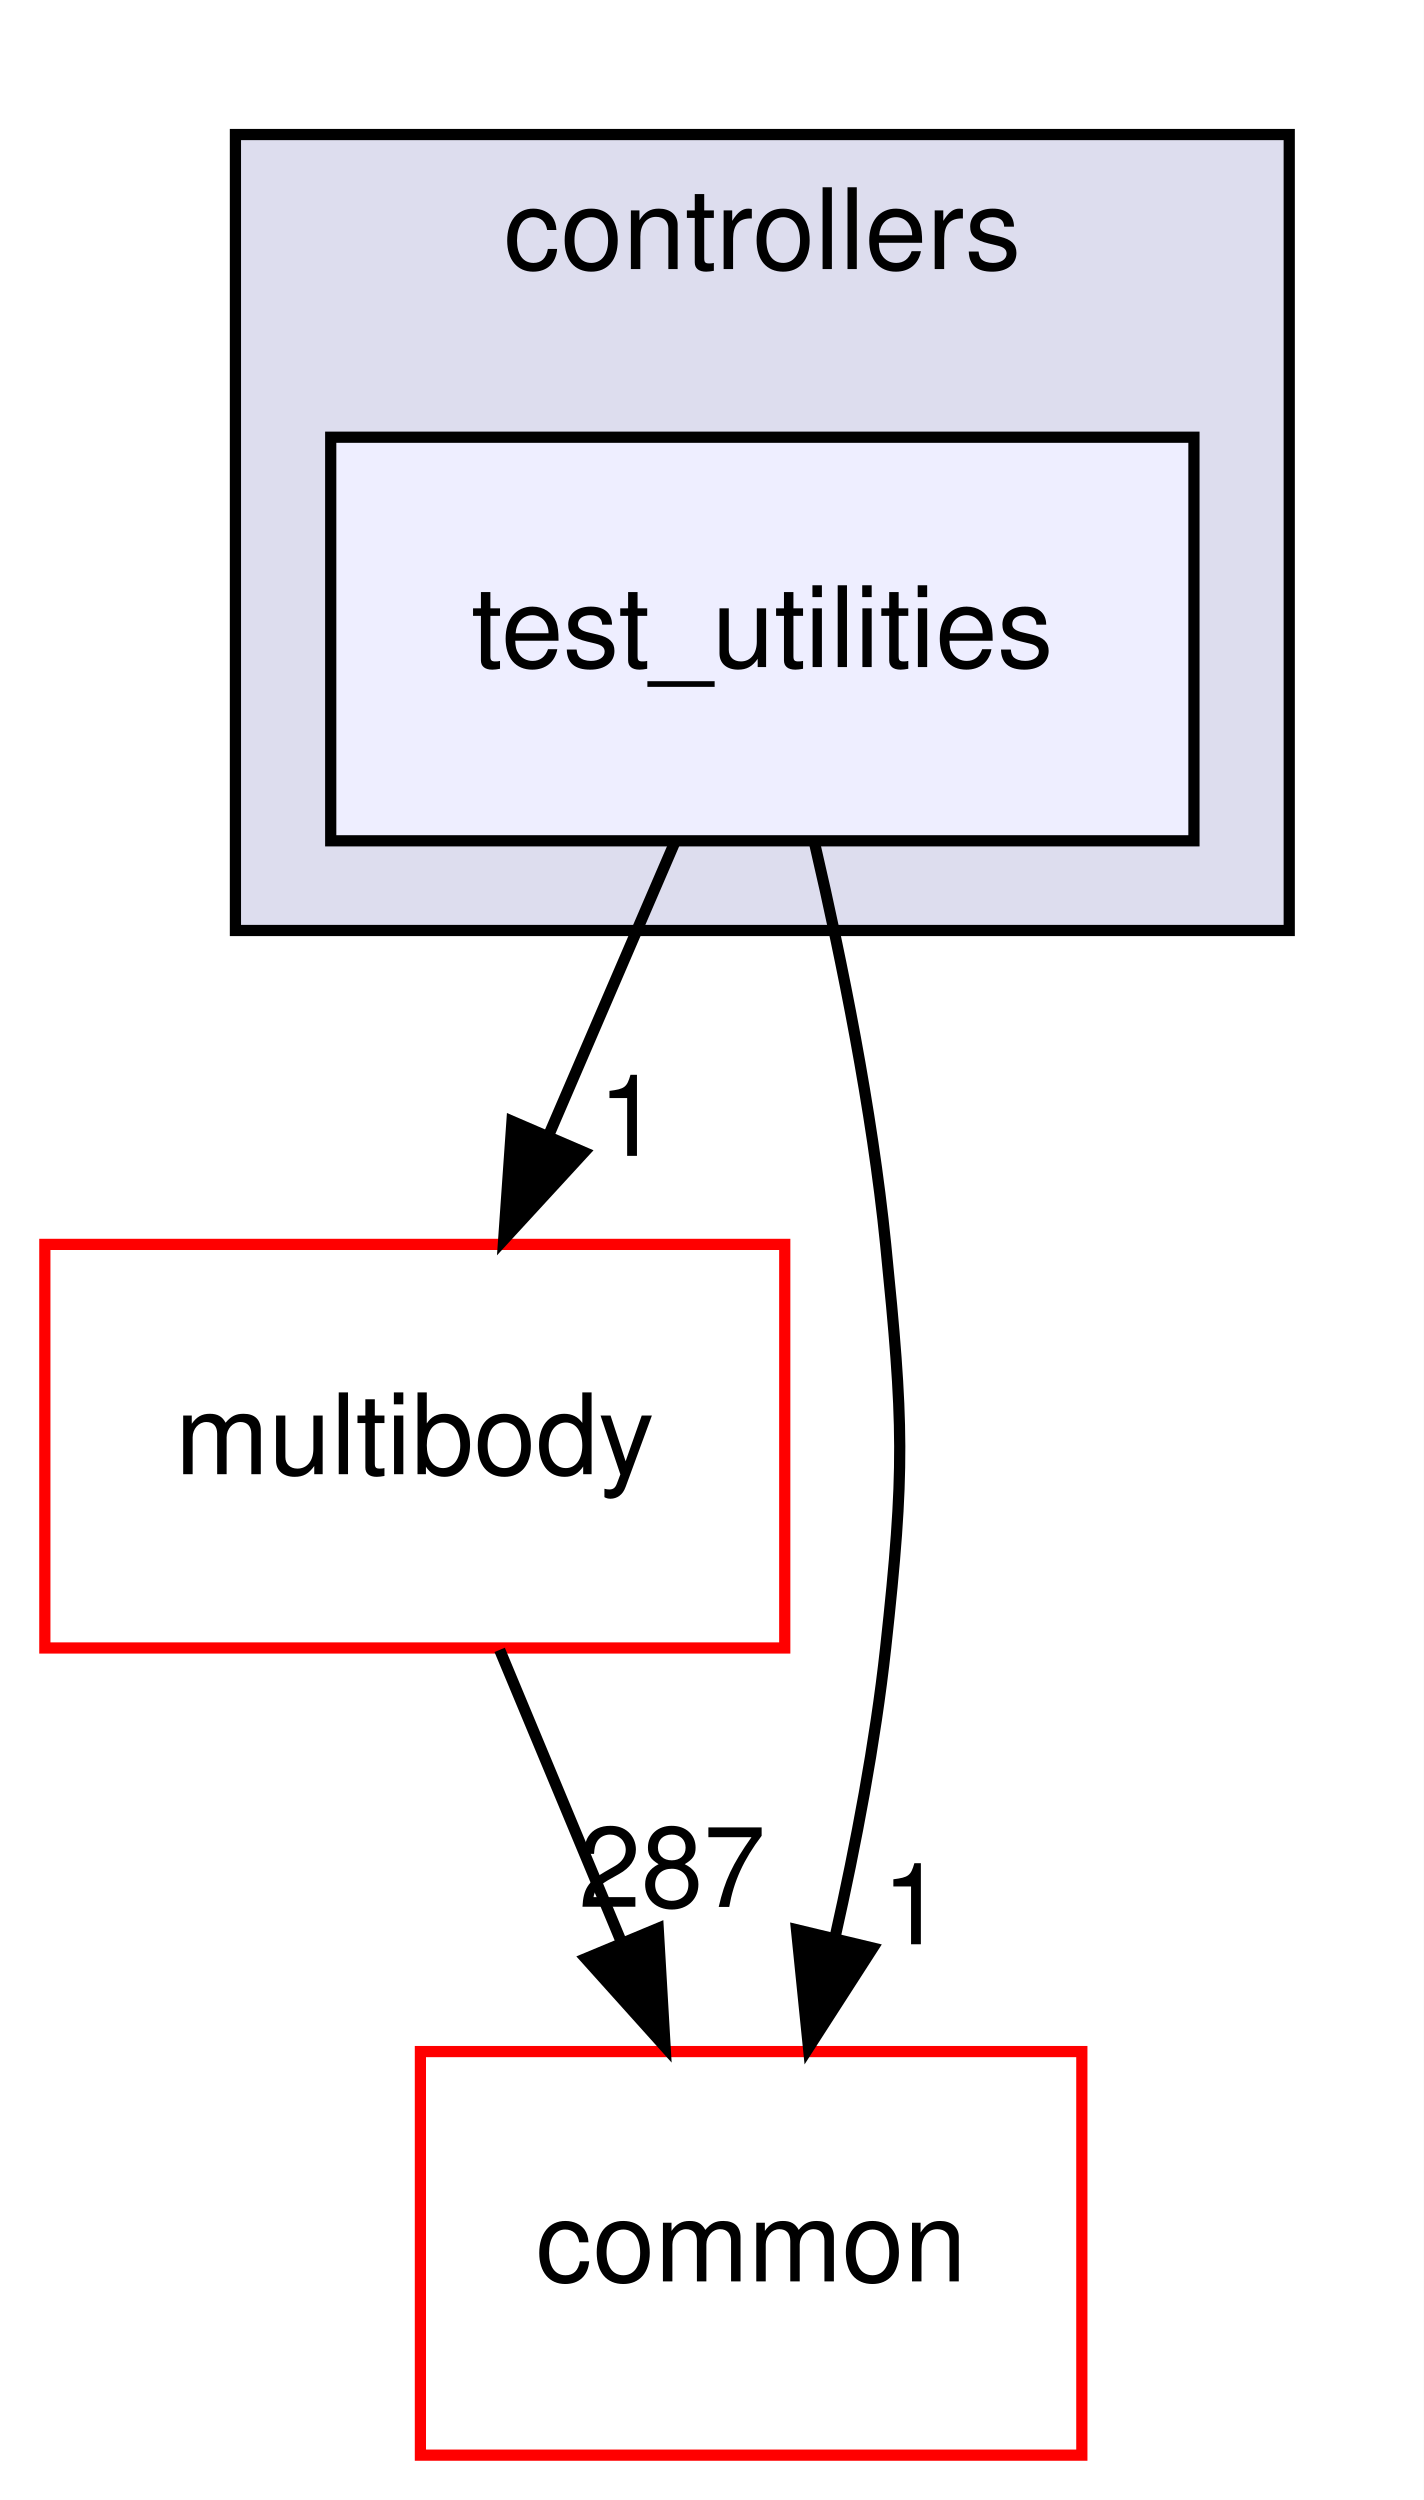
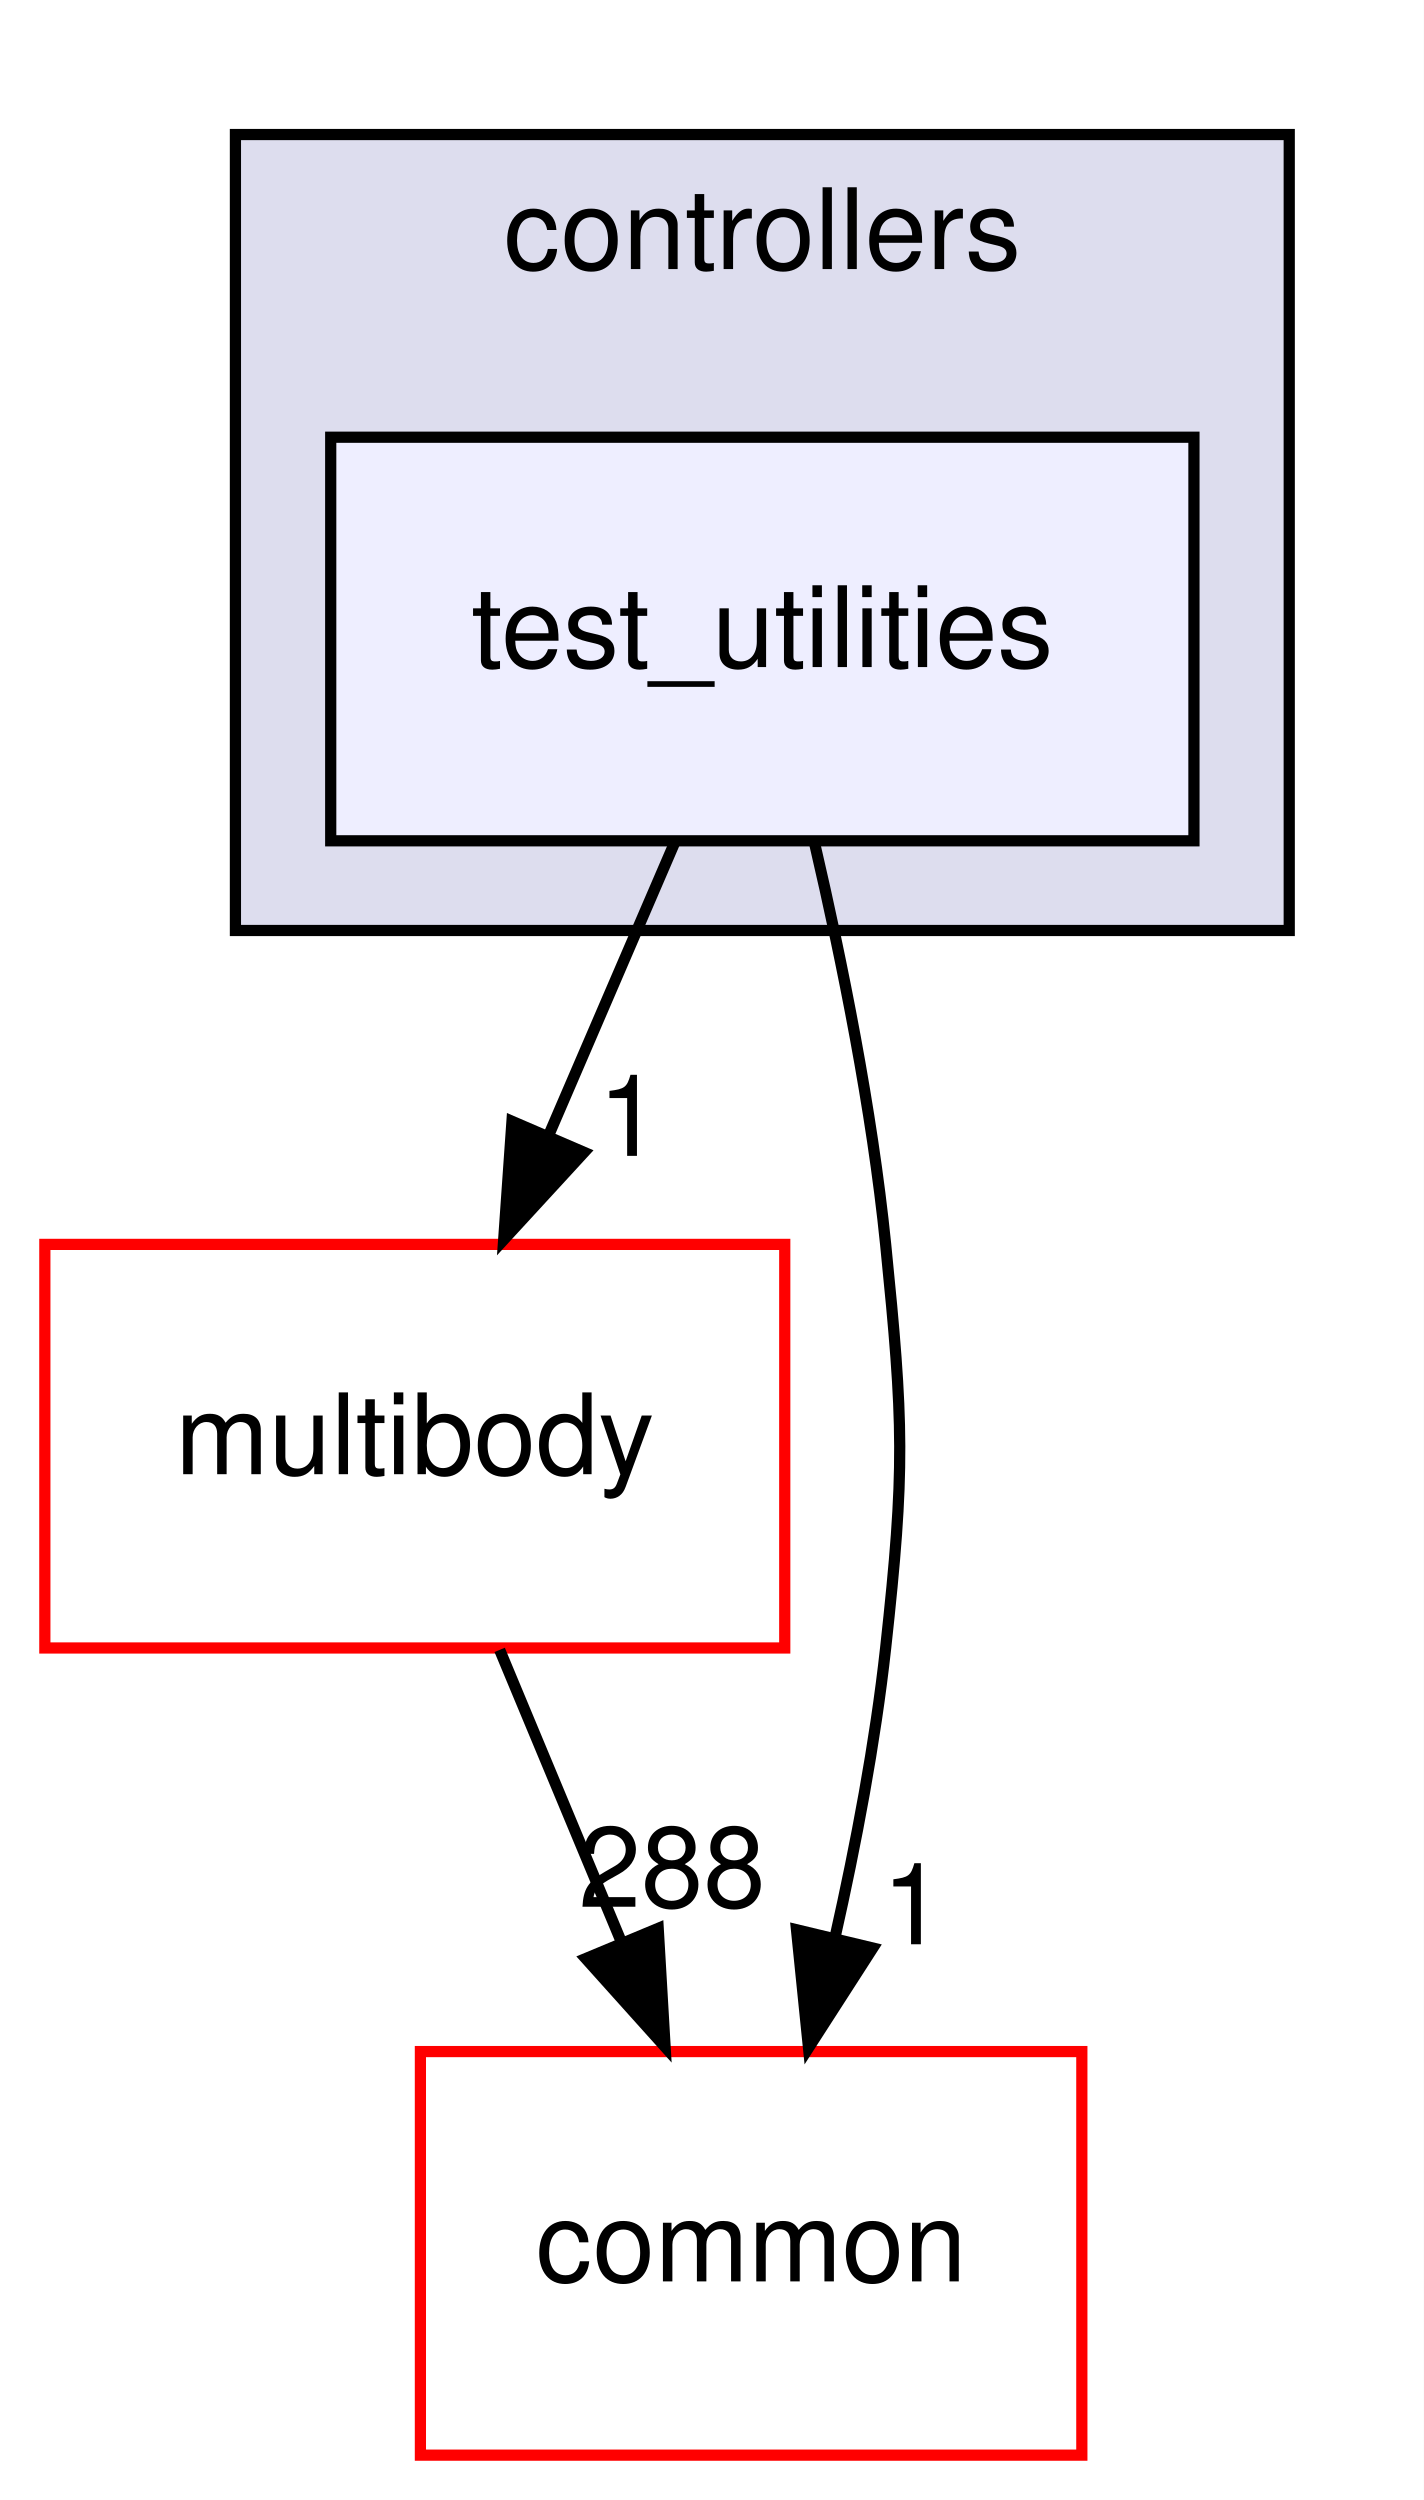
<svg xmlns="http://www.w3.org/2000/svg" xmlns:xlink="http://www.w3.org/1999/xlink" width="127pt" height="223pt" viewBox="0.00 0.00 127.00 223.00">
  <g id="graph0" class="graph" transform="scale(1 1) rotate(0) translate(4 219)">
    <polygon fill="#ffffff" stroke="transparent" points="-4,4 -4,-219 123,-219 123,4 -4,4" />
    <g id="clust1" class="cluster">
      <g id="a_clust1">
        <a xlink:href="dir_2f3b38a11a8c8b47ab034de75b118c79.html" target="_top" xlink:title="controllers">
          <polygon fill="#ddddee" stroke="#000000" points="17,-136 17,-207 111,-207 111,-136 17,-136" />
          <text text-anchor="middle" x="64" y="-195" font-family="Helvetica,sans-Serif" font-size="10.00" fill="#000000">controllers</text>
        </a>
      </g>
    </g>
    <g id="node1" class="node">
      <g id="a_node1">
        <a xlink:href="dir_0200b18f7e83ea48cc715228d7cee9aa.html" target="_top" xlink:title="test_utilities">
          <polygon fill="#eeeeff" stroke="#000000" points="102.5,-180 25.5,-180 25.5,-144 102.5,-144 102.5,-180" />
          <text text-anchor="middle" x="64" y="-159.5" font-family="Helvetica,sans-Serif" font-size="10.00" fill="#000000">test_utilities</text>
        </a>
      </g>
    </g>
    <g id="node2" class="node">
      <g id="a_node2">
        <a xlink:href="dir_39b8b3c6654246a9c12332c930bc7d3f.html" target="_top" xlink:title="multibody">
          <polygon fill="#ffffff" stroke="#ff0000" points="66,-108 0,-108 0,-72 66,-72 66,-108" />
          <text text-anchor="middle" x="33" y="-87.5" font-family="Helvetica,sans-Serif" font-size="10.00" fill="#000000">multibody</text>
        </a>
      </g>
    </g>
    <g id="edge2" class="edge">
      <path fill="none" stroke="#000000" d="M56.177,-143.831C52.789,-135.962 48.746,-126.571 44.992,-117.853" />
      <polygon fill="#000000" stroke="#000000" points="48.097,-116.214 40.928,-108.413 41.668,-118.982 48.097,-116.214" />
      <g id="a_edge2-headlabel">
        <a xlink:href="dir_000084_000053.html" target="_top" xlink:title="1">
          <text text-anchor="middle" x="52.127" y="-115.893" font-family="Helvetica,sans-Serif" font-size="10.00" fill="#000000">1</text>
        </a>
      </g>
    </g>
    <g id="node3" class="node">
      <g id="a_node3">
        <a xlink:href="dir_a36da230f0956f48b11c85f7d599788f.html" target="_top" xlink:title="common">
          <polygon fill="#ffffff" stroke="#ff0000" points="92.5,-36 33.5,-36 33.5,0 92.5,0 92.5,-36" />
          <text text-anchor="middle" x="63" y="-15.5" font-family="Helvetica,sans-Serif" font-size="10.00" fill="#000000">common</text>
        </a>
      </g>
    </g>
    <g id="edge3" class="edge">
      <path fill="none" stroke="#000000" d="M68.693,-143.646C71.107,-133.263 73.791,-119.994 75,-108 76.605,-92.081 76.746,-87.904 75,-72 74.072,-63.542 72.349,-54.471 70.492,-46.225" />
      <polygon fill="#000000" stroke="#000000" points="73.854,-45.236 68.119,-36.327 67.047,-46.868 73.854,-45.236" />
      <g id="a_edge3-headlabel">
        <a xlink:href="dir_000084_000006.html" target="_top" xlink:title="1">
          <text text-anchor="middle" x="77.453" y="-45.569" font-family="Helvetica,sans-Serif" font-size="10.00" fill="#000000">1</text>
        </a>
      </g>
    </g>
    <g id="edge1" class="edge">
      <path fill="none" stroke="#000000" d="M40.57,-71.831C43.849,-63.962 47.762,-54.571 51.395,-45.853" />
      <polygon fill="#000000" stroke="#000000" points="54.712,-46.99 55.328,-36.413 48.251,-44.298 54.712,-46.99" />
      <g id="a_edge1-headlabel">
-         <a xlink:href="dir_000053_000006.html" target="_top" xlink:title="287">
-           <text text-anchor="middle" x="55.951" y="-48.9" font-family="Helvetica,sans-Serif" font-size="10.00" fill="#000000">287</text>
+         <a xlink:href="dir_000053_000006.html" target="_top" xlink:title="288">
+           <text text-anchor="middle" x="55.951" y="-48.9" font-family="Helvetica,sans-Serif" font-size="10.00" fill="#000000">288</text>
        </a>
      </g>
    </g>
  </g>
</svg>
